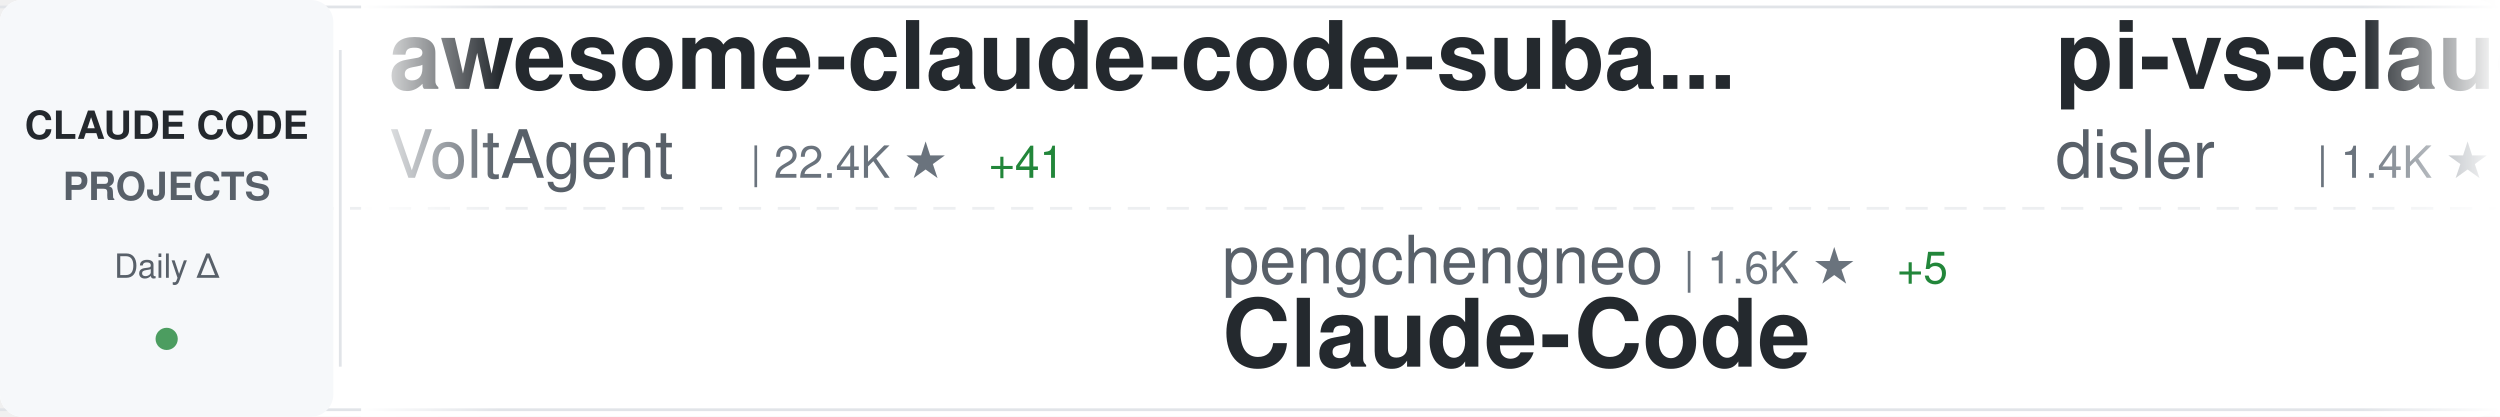
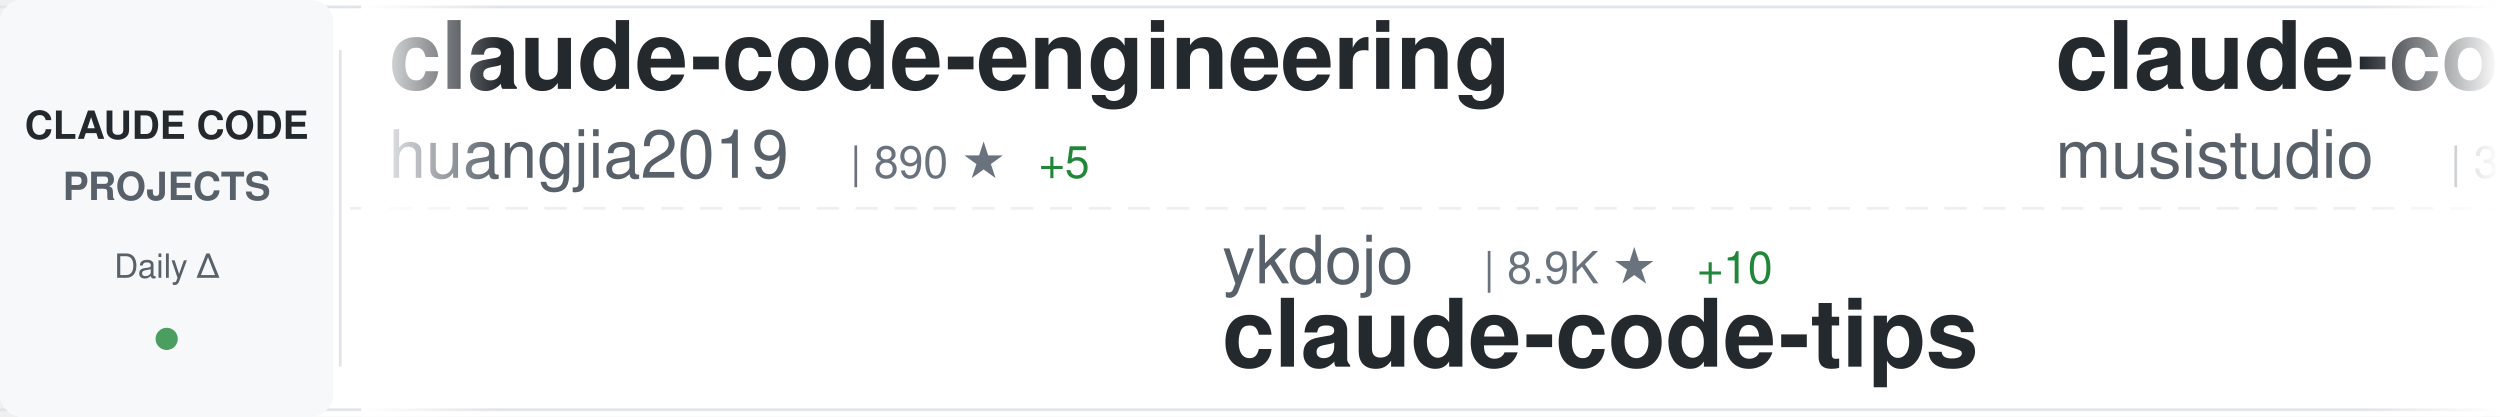
<svg xmlns="http://www.w3.org/2000/svg" width="900" height="150">
  <defs>
    <linearGradient id="awesomeLeftFade" x1="0%" y1="0%" x2="100%" y2="0%">
      <stop offset="0%" style="stop-color:#ffffff;stop-opacity:1" />
      <stop offset="100%" style="stop-color:#ffffff;stop-opacity:0" />
    </linearGradient>
    <linearGradient id="awesomeRightFade" x1="0%" y1="0%" x2="100%" y2="0%">
      <stop offset="0%" style="stop-color:#ffffff;stop-opacity:0" />
      <stop offset="100%" style="stop-color:#ffffff;stop-opacity:1" />
    </linearGradient>
  </defs>
  <rect width="900" height="150" fill="#ffffff" rx="8" />
  <rect x="0" y="2" width="900" height="1" fill="#e1e4e8" />
  <rect x="0" y="147" width="900" height="1" fill="#e1e4e8" />
  <line x1="0" y1="75" x2="900" y2="75" stroke="#e1e4e8" stroke-width="1" stroke-dasharray="8 6" opacity="0.6" />
  <rect x="0" y="0" width="120" height="150" fill="#f6f8fa" rx="8" />
  <text x="60" y="50" font-family="-apple-system, BlinkMacSystemFont, 'Segoe UI', Helvetica, Arial, sans-serif" font-size="14" font-weight="600" fill="#24292e" text-anchor="middle">CLAUDE CODE</text>
  <text x="60" y="72" font-family="-apple-system, BlinkMacSystemFont, 'Segoe UI', Helvetica, Arial, sans-serif" font-size="14" font-weight="600" fill="#586069" text-anchor="middle">PROJECTS</text>
  <text x="60" y="100" font-family="-apple-system, BlinkMacSystemFont, 'Segoe UI', Helvetica, Arial, sans-serif" font-size="12" font-weight="500" fill="#586069" text-anchor="middle">Daily Δ</text>
  <circle cx="60" cy="122" r="4" fill="#22863a" opacity="0.8" />
  <rect x="122" y="18" width="1" height="114" fill="#e1e4e8" />
  <clipPath id="awesomeTickerClip">
    <rect x="130" y="0" width="770" height="150" />
  </clipPath>
  <g clip-path="url(#awesomeTickerClip)">
    <g id="awesomeTickerItems">
      <animateTransform attributeName="transform" attributeType="XML" type="translate" from="0 0" to="-3000 0" dur="54s" repeatCount="indefinite" />
      <g transform="translate(0, 0)">
-         <text x="140" y="32" font-family="-apple-system, BlinkMacSystemFont, 'Segoe UI', Helvetica, Arial, sans-serif" font-size="34" font-weight="600" fill="#24292e">awesome-claude-code-suba...</text>
-         <text x="140" y="64" font-family="-apple-system, BlinkMacSystemFont, 'Segoe UI', Helvetica, Arial, sans-serif" font-size="24" font-weight="400" fill="#586069">VoltAgent</text>
-         <text x="270" y="64" font-family="-apple-system, BlinkMacSystemFont, 'Segoe UI', Helvetica, Arial, sans-serif" font-size="16" font-weight="500" fill="#6a737d">| 22.4K ★</text>
-         <text x="356" y="64" font-family="-apple-system, BlinkMacSystemFont, 'Segoe UI', Helvetica, Arial, sans-serif" font-size="16" font-weight="500" fill="#22863a"> +41</text>
+         <text x="140" y="32" font-family="-apple-system, BlinkMacSystemFont, 'Segoe UI', Helvetica, Arial, sans-serif" font-size="34" font-weight="600" fill="#24292e">claude-code-engineering</text>
+         <text x="140" y="64" font-family="-apple-system, BlinkMacSystemFont, 'Segoe UI', Helvetica, Arial, sans-serif" font-size="24" font-weight="400" fill="#586069">huangjia2019</text>
+         <text x="306" y="64" font-family="-apple-system, BlinkMacSystemFont, 'Segoe UI', Helvetica, Arial, sans-serif" font-size="16" font-weight="500" fill="#6a737d">| 890 ★</text>
+         <text x="374" y="64" font-family="-apple-system, BlinkMacSystemFont, 'Segoe UI', Helvetica, Arial, sans-serif" font-size="16" font-weight="500" fill="#22863a"> +5</text>
      </g>
      <g transform="translate(300, 0)">
-         <text x="140" y="102" font-family="-apple-system, BlinkMacSystemFont, 'Segoe UI', Helvetica, Arial, sans-serif" font-size="24" font-weight="400" fill="#586069">pengchengneo</text>
-         <text x="306" y="102" font-family="-apple-system, BlinkMacSystemFont, 'Segoe UI', Helvetica, Arial, sans-serif" font-size="16" font-weight="500" fill="#6a737d">| 1.6K ★</text>
-         <text x="383" y="102" font-family="-apple-system, BlinkMacSystemFont, 'Segoe UI', Helvetica, Arial, sans-serif" font-size="16" font-weight="500" fill="#22863a"> +5</text>
-         <text x="140" y="132" font-family="-apple-system, BlinkMacSystemFont, 'Segoe UI', Helvetica, Arial, sans-serif" font-size="34" font-weight="600" fill="#24292e">Claude-Code</text>
+         <text x="140" y="102" font-family="-apple-system, BlinkMacSystemFont, 'Segoe UI', Helvetica, Arial, sans-serif" font-size="24" font-weight="400" fill="#586069">ykdojo</text>
+         <text x="234" y="102" font-family="-apple-system, BlinkMacSystemFont, 'Segoe UI', Helvetica, Arial, sans-serif" font-size="16" font-weight="500" fill="#6a737d">| 8.9K ★</text>
+         <text x="311" y="102" font-family="-apple-system, BlinkMacSystemFont, 'Segoe UI', Helvetica, Arial, sans-serif" font-size="16" font-weight="500" fill="#22863a"> +10</text>
+         <text x="140" y="132" font-family="-apple-system, BlinkMacSystemFont, 'Segoe UI', Helvetica, Arial, sans-serif" font-size="34" font-weight="600" fill="#24292e">claude-code-tips</text>
      </g>
      <g transform="translate(600, 0)">
-         <text x="140" y="32" font-family="-apple-system, BlinkMacSystemFont, 'Segoe UI', Helvetica, Arial, sans-serif" font-size="34" font-weight="600" fill="#24292e">pi-vs-claude-code</text>
-         <text x="140" y="64" font-family="-apple-system, BlinkMacSystemFont, 'Segoe UI', Helvetica, Arial, sans-serif" font-size="24" font-weight="400" fill="#586069">disler</text>
-         <text x="234" y="64" font-family="-apple-system, BlinkMacSystemFont, 'Segoe UI', Helvetica, Arial, sans-serif" font-size="16" font-weight="500" fill="#6a737d">| 1.4K ★</text>
-         <text x="311" y="64" font-family="-apple-system, BlinkMacSystemFont, 'Segoe UI', Helvetica, Arial, sans-serif" font-size="16" font-weight="500" fill="#22863a"> +5</text>
+         <text x="140" y="32" font-family="-apple-system, BlinkMacSystemFont, 'Segoe UI', Helvetica, Arial, sans-serif" font-size="34" font-weight="600" fill="#24292e">claude-code-router</text>
+         <text x="140" y="64" font-family="-apple-system, BlinkMacSystemFont, 'Segoe UI', Helvetica, Arial, sans-serif" font-size="24" font-weight="400" fill="#586069">musistudio</text>
+         <text x="282" y="64" font-family="-apple-system, BlinkMacSystemFont, 'Segoe UI', Helvetica, Arial, sans-serif" font-size="16" font-weight="500" fill="#6a737d">| 35.4K ★</text>
+         <text x="368" y="64" font-family="-apple-system, BlinkMacSystemFont, 'Segoe UI', Helvetica, Arial, sans-serif" font-size="16" font-weight="500" fill="#22863a"> +28</text>
      </g>
      <g transform="translate(900, 0)">
-         <text x="140" y="102" font-family="-apple-system, BlinkMacSystemFont, 'Segoe UI', Helvetica, Arial, sans-serif" font-size="24" font-weight="400" fill="#586069">RichardAtCT</text>
-         <text x="294" y="102" font-family="-apple-system, BlinkMacSystemFont, 'Segoe UI', Helvetica, Arial, sans-serif" font-size="16" font-weight="500" fill="#6a737d">| 2.7K ★</text>
-         <text x="371" y="102" font-family="-apple-system, BlinkMacSystemFont, 'Segoe UI', Helvetica, Arial, sans-serif" font-size="16" font-weight="500" fill="#22863a"> +1</text>
-         <text x="140" y="132" font-family="-apple-system, BlinkMacSystemFont, 'Segoe UI', Helvetica, Arial, sans-serif" font-size="34" font-weight="600" fill="#24292e">claude-code-telegram</text>
+         <text x="140" y="102" font-family="-apple-system, BlinkMacSystemFont, 'Segoe UI', Helvetica, Arial, sans-serif" font-size="24" font-weight="400" fill="#586069">hangsman</text>
+         <text x="258" y="102" font-family="-apple-system, BlinkMacSystemFont, 'Segoe UI', Helvetica, Arial, sans-serif" font-size="16" font-weight="500" fill="#6a737d">| 787 ★</text>
+         <text x="140" y="132" font-family="-apple-system, BlinkMacSystemFont, 'Segoe UI', Helvetica, Arial, sans-serif" font-size="34" font-weight="600" fill="#24292e">claude-code-source</text>
      </g>
      <g transform="translate(1200, 0)">
        <text x="140" y="32" font-family="-apple-system, BlinkMacSystemFont, 'Segoe UI', Helvetica, Arial, sans-serif" font-size="34" font-weight="600" fill="#24292e">claude-code-reverse</text>
        <text x="140" y="64" font-family="-apple-system, BlinkMacSystemFont, 'Segoe UI', Helvetica, Arial, sans-serif" font-size="24" font-weight="400" fill="#586069">Yuyz0112</text>
        <text x="258" y="64" font-family="-apple-system, BlinkMacSystemFont, 'Segoe UI', Helvetica, Arial, sans-serif" font-size="16" font-weight="500" fill="#6a737d">| 2.4K ★</text>
-         <text x="335" y="64" font-family="-apple-system, BlinkMacSystemFont, 'Segoe UI', Helvetica, Arial, sans-serif" font-size="16" font-weight="500" fill="#22863a"> +1</text>
      </g>
      <g transform="translate(1500, 0)">
-         <text x="140" y="102" font-family="-apple-system, BlinkMacSystemFont, 'Segoe UI', Helvetica, Arial, sans-serif" font-size="24" font-weight="400" fill="#586069">kodu-ai</text>
-         <text x="246" y="102" font-family="-apple-system, BlinkMacSystemFont, 'Segoe UI', Helvetica, Arial, sans-serif" font-size="16" font-weight="500" fill="#6a737d">| 5.3K ★</text>
-         <text x="323" y="102" font-family="-apple-system, BlinkMacSystemFont, 'Segoe UI', Helvetica, Arial, sans-serif" font-size="16" font-weight="500" fill="#22863a"> +1</text>
-         <text x="140" y="132" font-family="-apple-system, BlinkMacSystemFont, 'Segoe UI', Helvetica, Arial, sans-serif" font-size="34" font-weight="600" fill="#24292e">claude-coder</text>
+         <text x="140" y="102" font-family="-apple-system, BlinkMacSystemFont, 'Segoe UI', Helvetica, Arial, sans-serif" font-size="24" font-weight="400" fill="#586069">rohitg00</text>
+         <text x="258" y="102" font-family="-apple-system, BlinkMacSystemFont, 'Segoe UI', Helvetica, Arial, sans-serif" font-size="16" font-weight="500" fill="#6a737d">| 2.2K ★</text>
+         <text x="335" y="102" font-family="-apple-system, BlinkMacSystemFont, 'Segoe UI', Helvetica, Arial, sans-serif" font-size="16" font-weight="500" fill="#22863a"> +8</text>
+         <text x="140" y="132" font-family="-apple-system, BlinkMacSystemFont, 'Segoe UI', Helvetica, Arial, sans-serif" font-size="34" font-weight="600" fill="#24292e">awesome-claude-code-tool...</text>
      </g>
      <g transform="translate(1800, 0)">
-         <text x="140" y="32" font-family="-apple-system, BlinkMacSystemFont, 'Segoe UI', Helvetica, Arial, sans-serif" font-size="34" font-weight="600" fill="#24292e">claude-code-showcase</text>
-         <text x="140" y="64" font-family="-apple-system, BlinkMacSystemFont, 'Segoe UI', Helvetica, Arial, sans-serif" font-size="24" font-weight="400" fill="#586069">ChrisWiles</text>
-         <text x="282" y="64" font-family="-apple-system, BlinkMacSystemFont, 'Segoe UI', Helvetica, Arial, sans-serif" font-size="16" font-weight="500" fill="#6a737d">| 6.0K ★</text>
-         <text x="359" y="64" font-family="-apple-system, BlinkMacSystemFont, 'Segoe UI', Helvetica, Arial, sans-serif" font-size="16" font-weight="500" fill="#22863a"> +1</text>
+         <text x="140" y="32" font-family="-apple-system, BlinkMacSystemFont, 'Segoe UI', Helvetica, Arial, sans-serif" font-size="34" font-weight="600" fill="#24292e">ECC</text>
+         <text x="140" y="64" font-family="-apple-system, BlinkMacSystemFont, 'Segoe UI', Helvetica, Arial, sans-serif" font-size="24" font-weight="400" fill="#586069">affaan-m</text>
+         <text x="258" y="64" font-family="-apple-system, BlinkMacSystemFont, 'Segoe UI', Helvetica, Arial, sans-serif" font-size="16" font-weight="500" fill="#6a737d">| 222.2K ★</text>
+         <text x="353" y="64" font-family="-apple-system, BlinkMacSystemFont, 'Segoe UI', Helvetica, Arial, sans-serif" font-size="16" font-weight="500" fill="#22863a"> +462</text>
      </g>
      <g transform="translate(2100, 0)">
-         <text x="140" y="102" font-family="-apple-system, BlinkMacSystemFont, 'Segoe UI', Helvetica, Arial, sans-serif" font-size="24" font-weight="400" fill="#586069">anthropics</text>
-         <text x="282" y="102" font-family="-apple-system, BlinkMacSystemFont, 'Segoe UI', Helvetica, Arial, sans-serif" font-size="16" font-weight="500" fill="#6a737d">| 5.4K ★</text>
-         <text x="359" y="102" font-family="-apple-system, BlinkMacSystemFont, 'Segoe UI', Helvetica, Arial, sans-serif" font-size="16" font-weight="500" fill="#22863a"> +8</text>
-         <text x="140" y="132" font-family="-apple-system, BlinkMacSystemFont, 'Segoe UI', Helvetica, Arial, sans-serif" font-size="34" font-weight="600" fill="#24292e">claude-code-security-rev...</text>
+         <text x="140" y="102" font-family="-apple-system, BlinkMacSystemFont, 'Segoe UI', Helvetica, Arial, sans-serif" font-size="24" font-weight="400" fill="#586069">diet103</text>
+         <text x="246" y="102" font-family="-apple-system, BlinkMacSystemFont, 'Segoe UI', Helvetica, Arial, sans-serif" font-size="16" font-weight="500" fill="#6a737d">| 9.7K ★</text>
+         <text x="323" y="102" font-family="-apple-system, BlinkMacSystemFont, 'Segoe UI', Helvetica, Arial, sans-serif" font-size="16" font-weight="500" fill="#22863a"> +6</text>
+         <text x="140" y="132" font-family="-apple-system, BlinkMacSystemFont, 'Segoe UI', Helvetica, Arial, sans-serif" font-size="34" font-weight="600" fill="#24292e">claude-code-infrastructu...</text>
      </g>
      <g transform="translate(2400, 0)">
-         <text x="140" y="32" font-family="-apple-system, BlinkMacSystemFont, 'Segoe UI', Helvetica, Arial, sans-serif" font-size="34" font-weight="600" fill="#24292e">Claude-Code-Usage-Monito...</text>
-         <text x="140" y="64" font-family="-apple-system, BlinkMacSystemFont, 'Segoe UI', Helvetica, Arial, sans-serif" font-size="24" font-weight="400" fill="#586069">Maciek-roboblog</text>
-         <text x="342" y="64" font-family="-apple-system, BlinkMacSystemFont, 'Segoe UI', Helvetica, Arial, sans-serif" font-size="16" font-weight="500" fill="#6a737d">| 8.3K ★</text>
-         <text x="419" y="64" font-family="-apple-system, BlinkMacSystemFont, 'Segoe UI', Helvetica, Arial, sans-serif" font-size="16" font-weight="500" fill="#22863a"> +3</text>
+         <text x="140" y="32" font-family="-apple-system, BlinkMacSystemFont, 'Segoe UI', Helvetica, Arial, sans-serif" font-size="34" font-weight="600" fill="#24292e">claude-code-local</text>
+         <text x="140" y="64" font-family="-apple-system, BlinkMacSystemFont, 'Segoe UI', Helvetica, Arial, sans-serif" font-size="24" font-weight="400" fill="#586069">nicedreamzapp</text>
+         <text x="318" y="64" font-family="-apple-system, BlinkMacSystemFont, 'Segoe UI', Helvetica, Arial, sans-serif" font-size="16" font-weight="500" fill="#6a737d">| 2.9K ★</text>
+         <text x="395" y="64" font-family="-apple-system, BlinkMacSystemFont, 'Segoe UI', Helvetica, Arial, sans-serif" font-size="16" font-weight="500" fill="#22863a"> +37</text>
      </g>
      <g transform="translate(2700, 0)">
-         <text x="140" y="102" font-family="-apple-system, BlinkMacSystemFont, 'Segoe UI', Helvetica, Arial, sans-serif" font-size="24" font-weight="400" fill="#586069">pedrohcgs</text>
-         <text x="270" y="102" font-family="-apple-system, BlinkMacSystemFont, 'Segoe UI', Helvetica, Arial, sans-serif" font-size="16" font-weight="500" fill="#6a737d">| 1.3K ★</text>
-         <text x="347" y="102" font-family="-apple-system, BlinkMacSystemFont, 'Segoe UI', Helvetica, Arial, sans-serif" font-size="16" font-weight="500" fill="#22863a"> +5</text>
-         <text x="140" y="132" font-family="-apple-system, BlinkMacSystemFont, 'Segoe UI', Helvetica, Arial, sans-serif" font-size="34" font-weight="600" fill="#24292e">claude-code-my-workflow</text>
+         <text x="140" y="102" font-family="-apple-system, BlinkMacSystemFont, 'Segoe UI', Helvetica, Arial, sans-serif" font-size="24" font-weight="400" fill="#586069">ghuntley</text>
+         <text x="258" y="102" font-family="-apple-system, BlinkMacSystemFont, 'Segoe UI', Helvetica, Arial, sans-serif" font-size="16" font-weight="500" fill="#6a737d">| 986 ★</text>
+         <text x="140" y="132" font-family="-apple-system, BlinkMacSystemFont, 'Segoe UI', Helvetica, Arial, sans-serif" font-size="34" font-weight="600" fill="#24292e">claude-code-source-code-...</text>
      </g>
      <g transform="translate(3000, 0)">
-         <text x="140" y="32" font-family="-apple-system, BlinkMacSystemFont, 'Segoe UI', Helvetica, Arial, sans-serif" font-size="34" font-weight="600" fill="#24292e">awesome-claude-code-suba...</text>
-         <text x="140" y="64" font-family="-apple-system, BlinkMacSystemFont, 'Segoe UI', Helvetica, Arial, sans-serif" font-size="24" font-weight="400" fill="#586069">VoltAgent</text>
-         <text x="270" y="64" font-family="-apple-system, BlinkMacSystemFont, 'Segoe UI', Helvetica, Arial, sans-serif" font-size="16" font-weight="500" fill="#6a737d">| 22.4K ★</text>
-         <text x="356" y="64" font-family="-apple-system, BlinkMacSystemFont, 'Segoe UI', Helvetica, Arial, sans-serif" font-size="16" font-weight="500" fill="#22863a"> +41</text>
+         <text x="140" y="32" font-family="-apple-system, BlinkMacSystemFont, 'Segoe UI', Helvetica, Arial, sans-serif" font-size="34" font-weight="600" fill="#24292e">claude-code-engineering</text>
+         <text x="140" y="64" font-family="-apple-system, BlinkMacSystemFont, 'Segoe UI', Helvetica, Arial, sans-serif" font-size="24" font-weight="400" fill="#586069">huangjia2019</text>
+         <text x="306" y="64" font-family="-apple-system, BlinkMacSystemFont, 'Segoe UI', Helvetica, Arial, sans-serif" font-size="16" font-weight="500" fill="#6a737d">| 890 ★</text>
+         <text x="374" y="64" font-family="-apple-system, BlinkMacSystemFont, 'Segoe UI', Helvetica, Arial, sans-serif" font-size="16" font-weight="500" fill="#22863a"> +5</text>
      </g>
      <g transform="translate(3300, 0)">
-         <text x="140" y="102" font-family="-apple-system, BlinkMacSystemFont, 'Segoe UI', Helvetica, Arial, sans-serif" font-size="24" font-weight="400" fill="#586069">pengchengneo</text>
-         <text x="306" y="102" font-family="-apple-system, BlinkMacSystemFont, 'Segoe UI', Helvetica, Arial, sans-serif" font-size="16" font-weight="500" fill="#6a737d">| 1.6K ★</text>
-         <text x="383" y="102" font-family="-apple-system, BlinkMacSystemFont, 'Segoe UI', Helvetica, Arial, sans-serif" font-size="16" font-weight="500" fill="#22863a"> +5</text>
-         <text x="140" y="132" font-family="-apple-system, BlinkMacSystemFont, 'Segoe UI', Helvetica, Arial, sans-serif" font-size="34" font-weight="600" fill="#24292e">Claude-Code</text>
+         <text x="140" y="102" font-family="-apple-system, BlinkMacSystemFont, 'Segoe UI', Helvetica, Arial, sans-serif" font-size="24" font-weight="400" fill="#586069">ykdojo</text>
+         <text x="234" y="102" font-family="-apple-system, BlinkMacSystemFont, 'Segoe UI', Helvetica, Arial, sans-serif" font-size="16" font-weight="500" fill="#6a737d">| 8.9K ★</text>
+         <text x="311" y="102" font-family="-apple-system, BlinkMacSystemFont, 'Segoe UI', Helvetica, Arial, sans-serif" font-size="16" font-weight="500" fill="#22863a"> +10</text>
+         <text x="140" y="132" font-family="-apple-system, BlinkMacSystemFont, 'Segoe UI', Helvetica, Arial, sans-serif" font-size="34" font-weight="600" fill="#24292e">claude-code-tips</text>
      </g>
      <g transform="translate(3600, 0)">
-         <text x="140" y="32" font-family="-apple-system, BlinkMacSystemFont, 'Segoe UI', Helvetica, Arial, sans-serif" font-size="34" font-weight="600" fill="#24292e">pi-vs-claude-code</text>
-         <text x="140" y="64" font-family="-apple-system, BlinkMacSystemFont, 'Segoe UI', Helvetica, Arial, sans-serif" font-size="24" font-weight="400" fill="#586069">disler</text>
-         <text x="234" y="64" font-family="-apple-system, BlinkMacSystemFont, 'Segoe UI', Helvetica, Arial, sans-serif" font-size="16" font-weight="500" fill="#6a737d">| 1.4K ★</text>
-         <text x="311" y="64" font-family="-apple-system, BlinkMacSystemFont, 'Segoe UI', Helvetica, Arial, sans-serif" font-size="16" font-weight="500" fill="#22863a"> +5</text>
+         <text x="140" y="32" font-family="-apple-system, BlinkMacSystemFont, 'Segoe UI', Helvetica, Arial, sans-serif" font-size="34" font-weight="600" fill="#24292e">claude-code-router</text>
+         <text x="140" y="64" font-family="-apple-system, BlinkMacSystemFont, 'Segoe UI', Helvetica, Arial, sans-serif" font-size="24" font-weight="400" fill="#586069">musistudio</text>
+         <text x="282" y="64" font-family="-apple-system, BlinkMacSystemFont, 'Segoe UI', Helvetica, Arial, sans-serif" font-size="16" font-weight="500" fill="#6a737d">| 35.4K ★</text>
+         <text x="368" y="64" font-family="-apple-system, BlinkMacSystemFont, 'Segoe UI', Helvetica, Arial, sans-serif" font-size="16" font-weight="500" fill="#22863a"> +28</text>
      </g>
      <g transform="translate(3900, 0)">
-         <text x="140" y="102" font-family="-apple-system, BlinkMacSystemFont, 'Segoe UI', Helvetica, Arial, sans-serif" font-size="24" font-weight="400" fill="#586069">RichardAtCT</text>
-         <text x="294" y="102" font-family="-apple-system, BlinkMacSystemFont, 'Segoe UI', Helvetica, Arial, sans-serif" font-size="16" font-weight="500" fill="#6a737d">| 2.7K ★</text>
-         <text x="371" y="102" font-family="-apple-system, BlinkMacSystemFont, 'Segoe UI', Helvetica, Arial, sans-serif" font-size="16" font-weight="500" fill="#22863a"> +1</text>
-         <text x="140" y="132" font-family="-apple-system, BlinkMacSystemFont, 'Segoe UI', Helvetica, Arial, sans-serif" font-size="34" font-weight="600" fill="#24292e">claude-code-telegram</text>
+         <text x="140" y="102" font-family="-apple-system, BlinkMacSystemFont, 'Segoe UI', Helvetica, Arial, sans-serif" font-size="24" font-weight="400" fill="#586069">hangsman</text>
+         <text x="258" y="102" font-family="-apple-system, BlinkMacSystemFont, 'Segoe UI', Helvetica, Arial, sans-serif" font-size="16" font-weight="500" fill="#6a737d">| 787 ★</text>
+         <text x="140" y="132" font-family="-apple-system, BlinkMacSystemFont, 'Segoe UI', Helvetica, Arial, sans-serif" font-size="34" font-weight="600" fill="#24292e">claude-code-source</text>
      </g>
    </g>
  </g>
  <rect x="130" y="0" width="50" height="150" fill="url(#awesomeLeftFade)" />
  <rect x="850" y="0" width="50" height="150" fill="url(#awesomeRightFade)" />
</svg>
